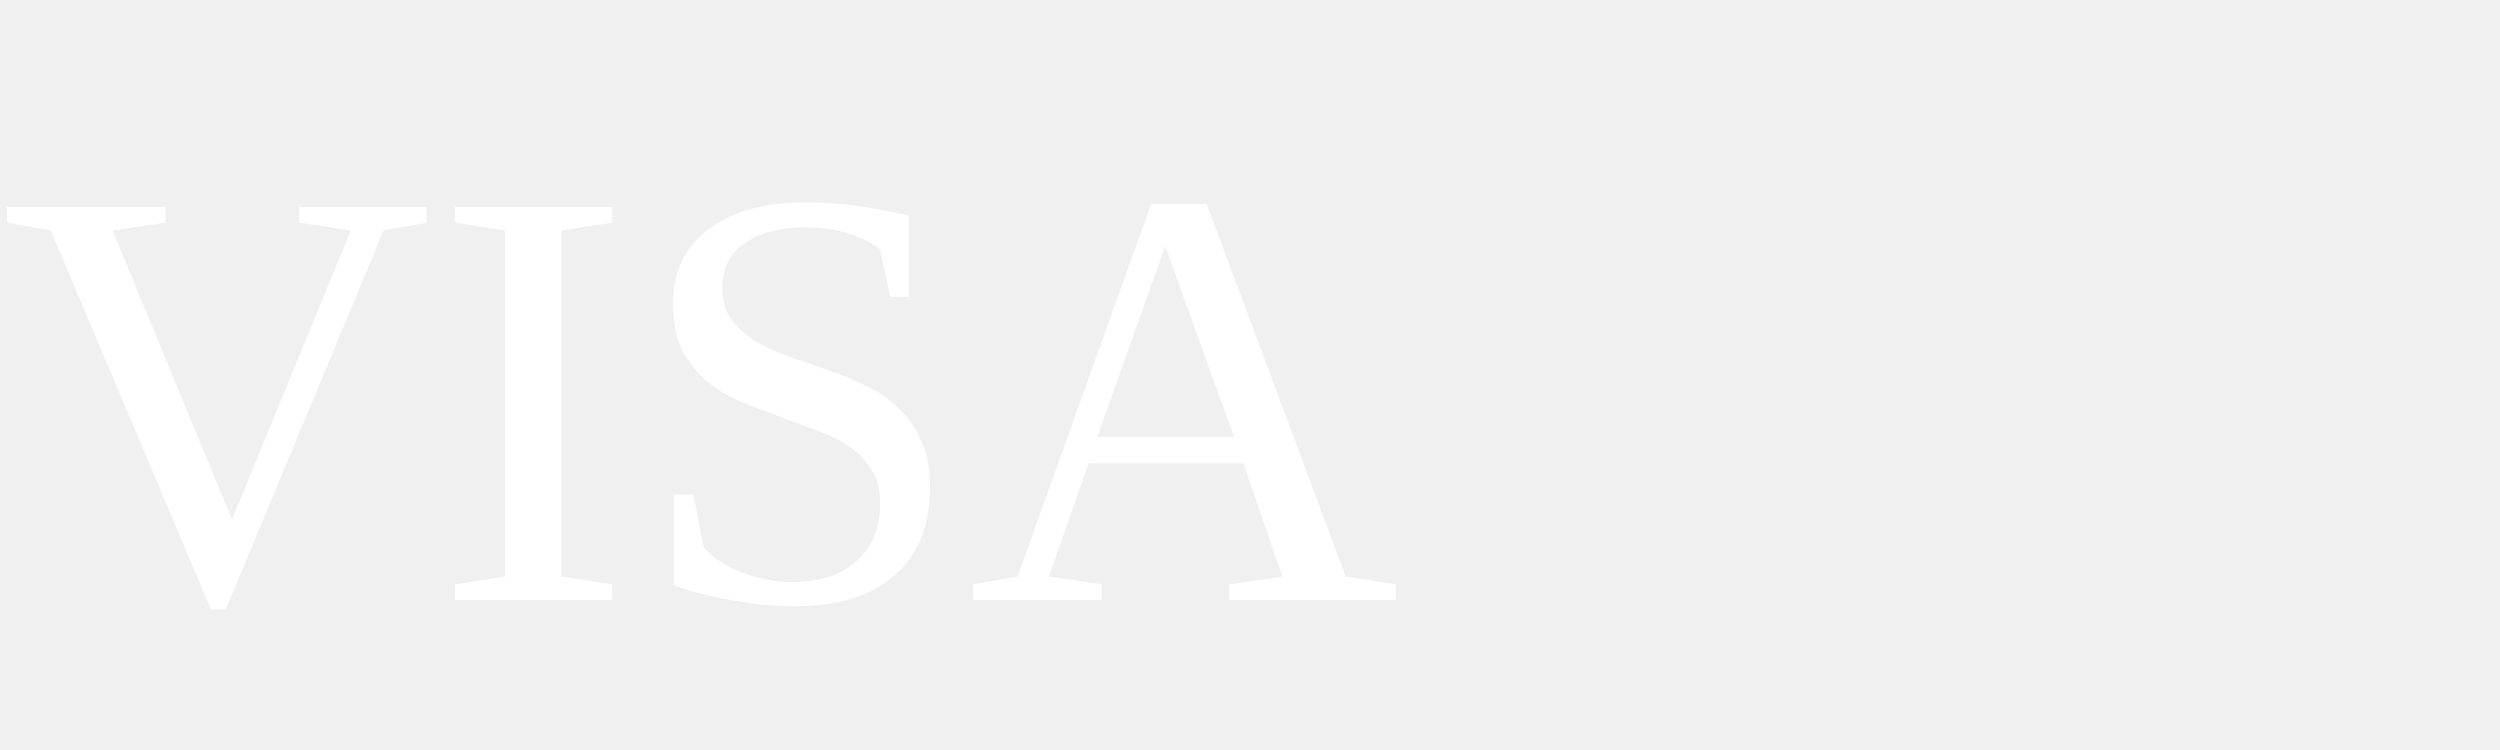
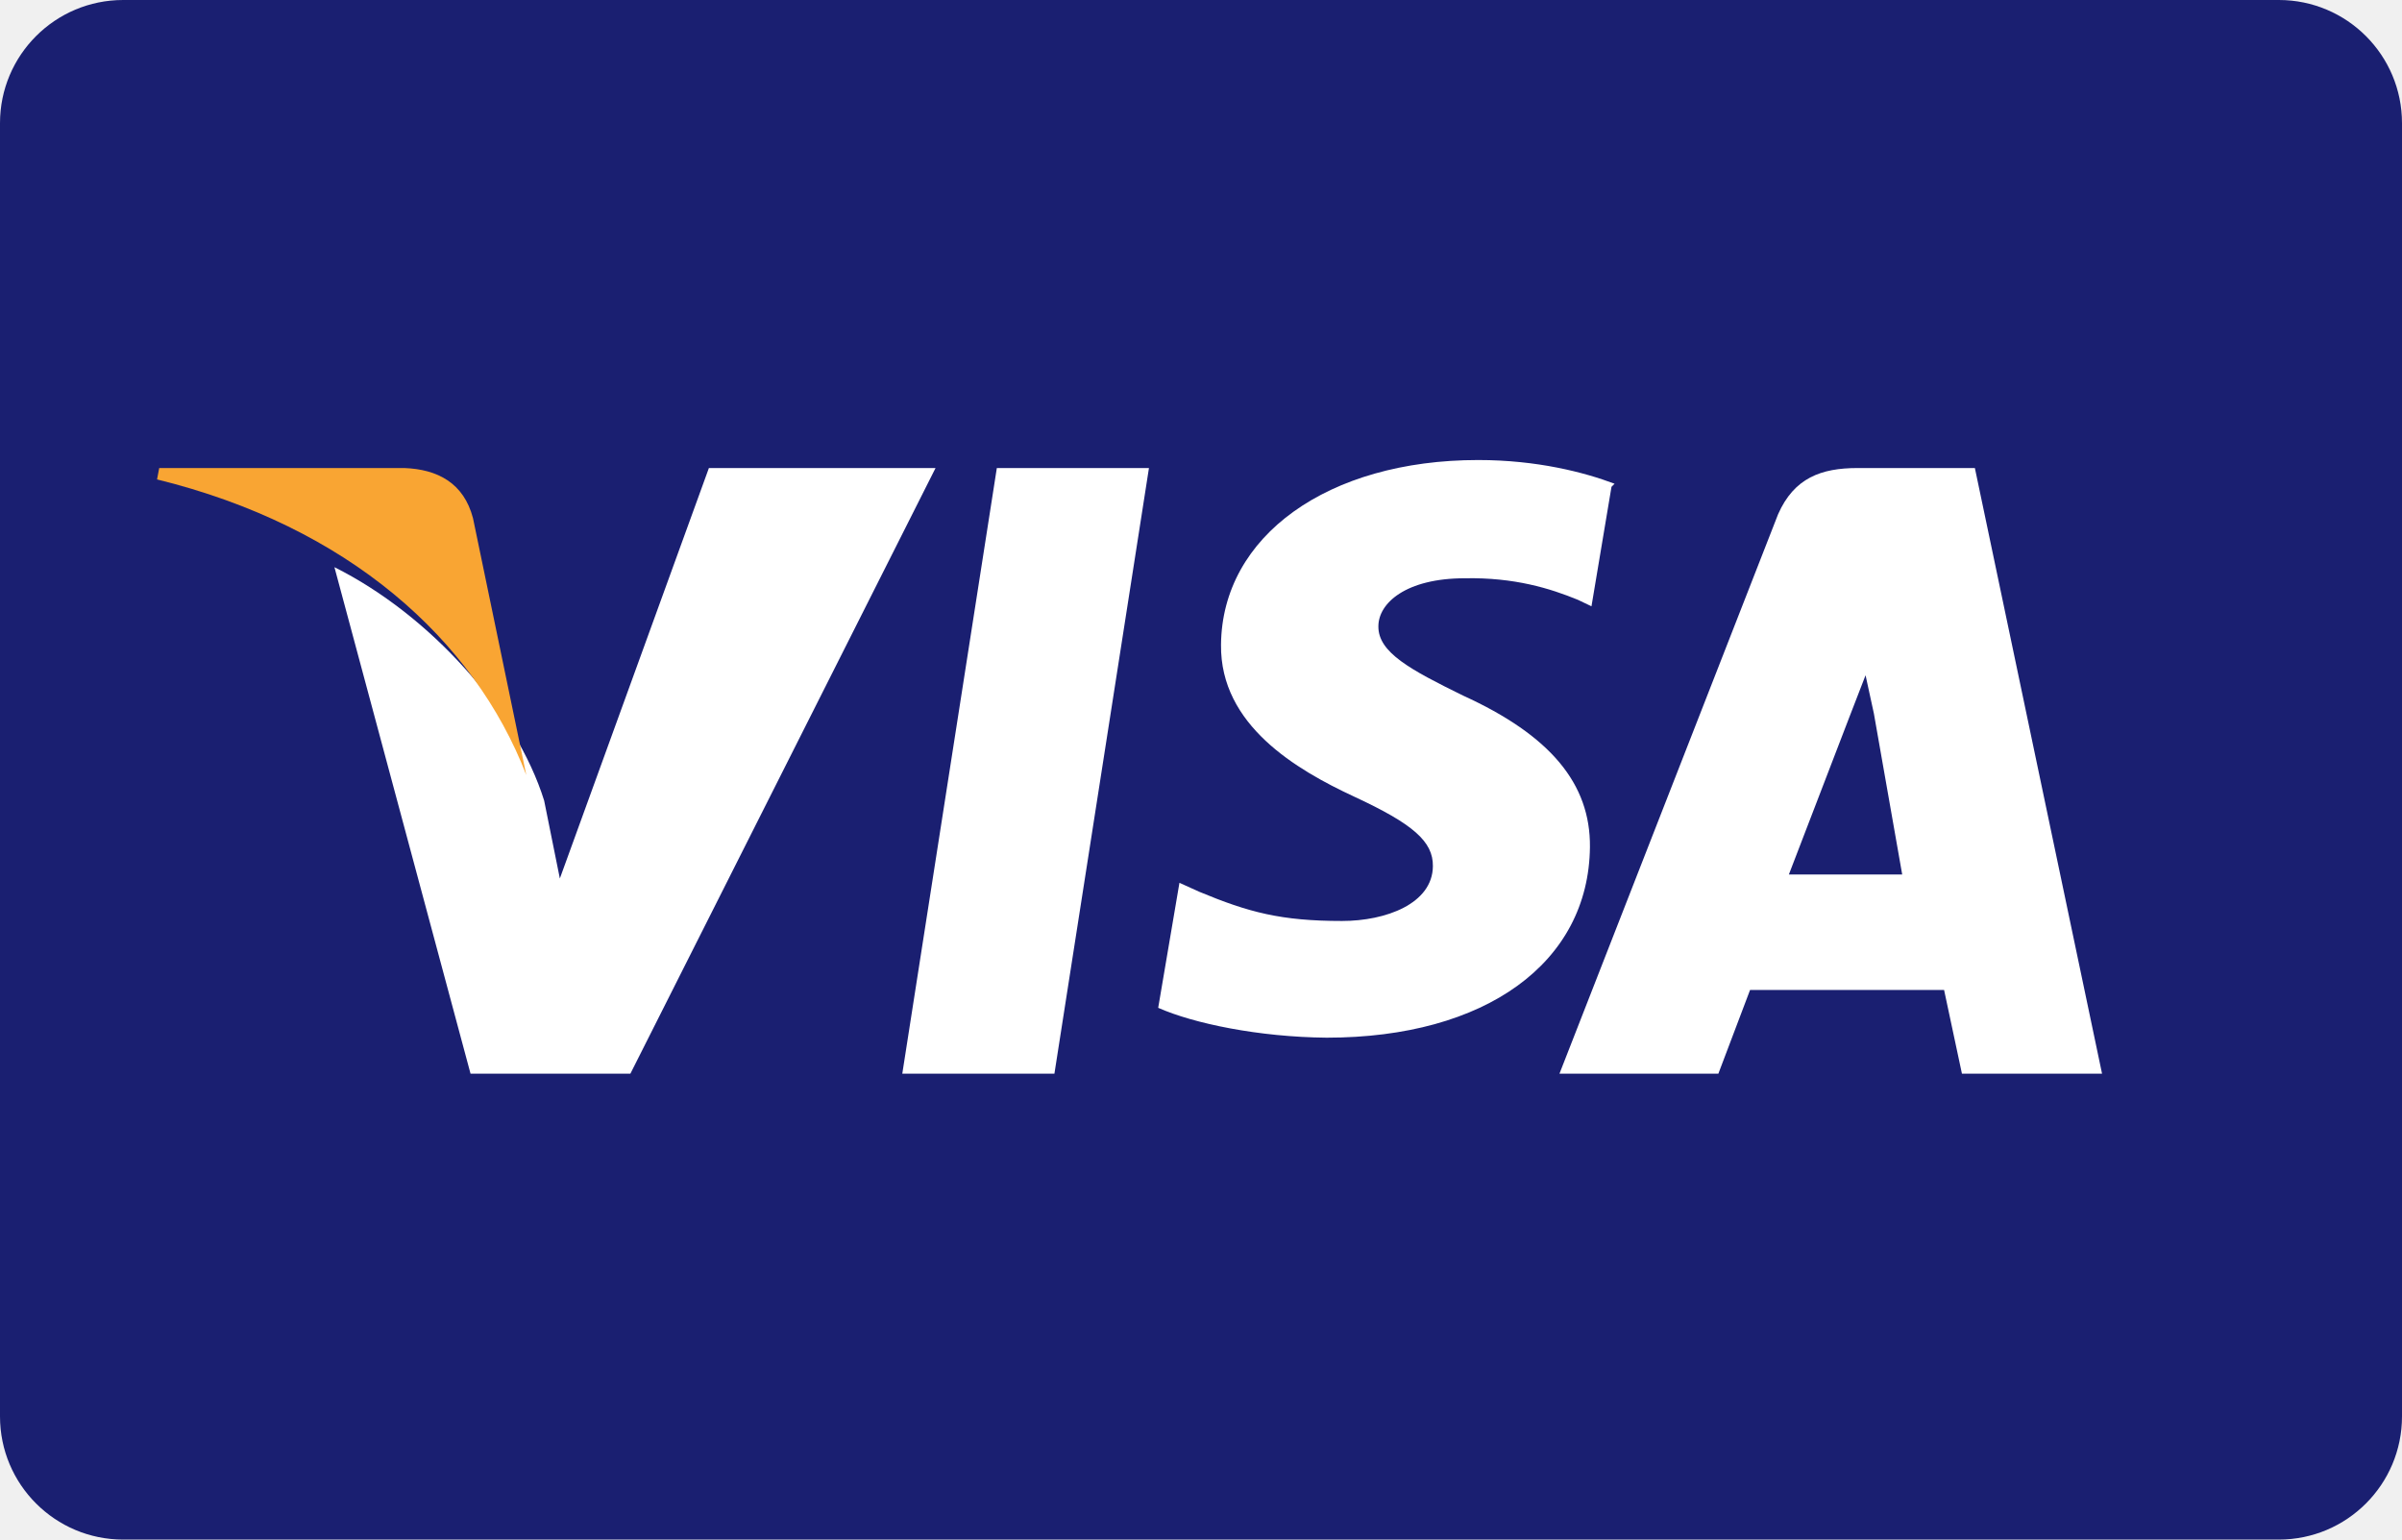
- <svg xmlns="http://www.w3.org/2000/svg" viewBox="0 0 50 15">
-   <text x="0" y="12" fill="white">VISA</text>
+ <svg xmlns="http://www.w3.org/2000/svg" viewBox="0 0 780 500" role="img" aria-label="Visa">
+   <rect width="780" height="500" rx="40" fill="#1a1f71" />
+   <path d="M293 348.7L323.7 152h49.4L342.4 348.7H293z" fill="#fff" />
+   <path d="M524.3 157.1c-9.8-3.7-25.1-7.7-44.3-7.7-48.8 0-83.2 24.7-83.5 60-0.3 26.1 24.5 40.6 43.2 49.3 19.2 8.9 25.7 14.6 25.6 22.6-0.1 12.2-15.3 17.8-29.5 17.8-19.8 0-30.3-2.8-46.4-9.5l-6.4-2.9-6.9 40.6c11.5 5.1 32.7 9.5 54.7 9.7 51.6 0 85.1-24.3 85.5-61.9 0.2-20.6-12.9-36.3-41.2-49.2-17.1-8.4-27.6-14-27.5-22.5 0-7.5 8.9-15.6 28.1-15.6 16.1-0.3 27.7 3.3 36.7 7l4.4 2.1 6.5-38.8z" fill="#fff" />
+   <path d="M641.3 152h-38.1c-11.8 0-20.6 3.2-25.8 15L506.4 348.7h51.6l10.3-27.2h63l5.8 27.2h45.5L641.3 152zm-60.4 132l19.6-51 5.3-13.7 2.7 12.4 9.2 52.3h-36.8z" fill="#fff" />
+   <path d="M230.2 152l-48.4 133.3-5.1-25.3c-9-28.9-36.9-60.2-68.1-75.8l44.2 164.5h51.9L303.8 152h-73.6z" fill="#fff" />
+   <path d="M131.3 152H51.7l-0.7 3.7c61.9 15.2 102.9 51.9 119.9 96l-17.3-83.4c-3-11.5-11.6-15.9-22.3-16.3z" fill="#f9a533" />
</svg>
